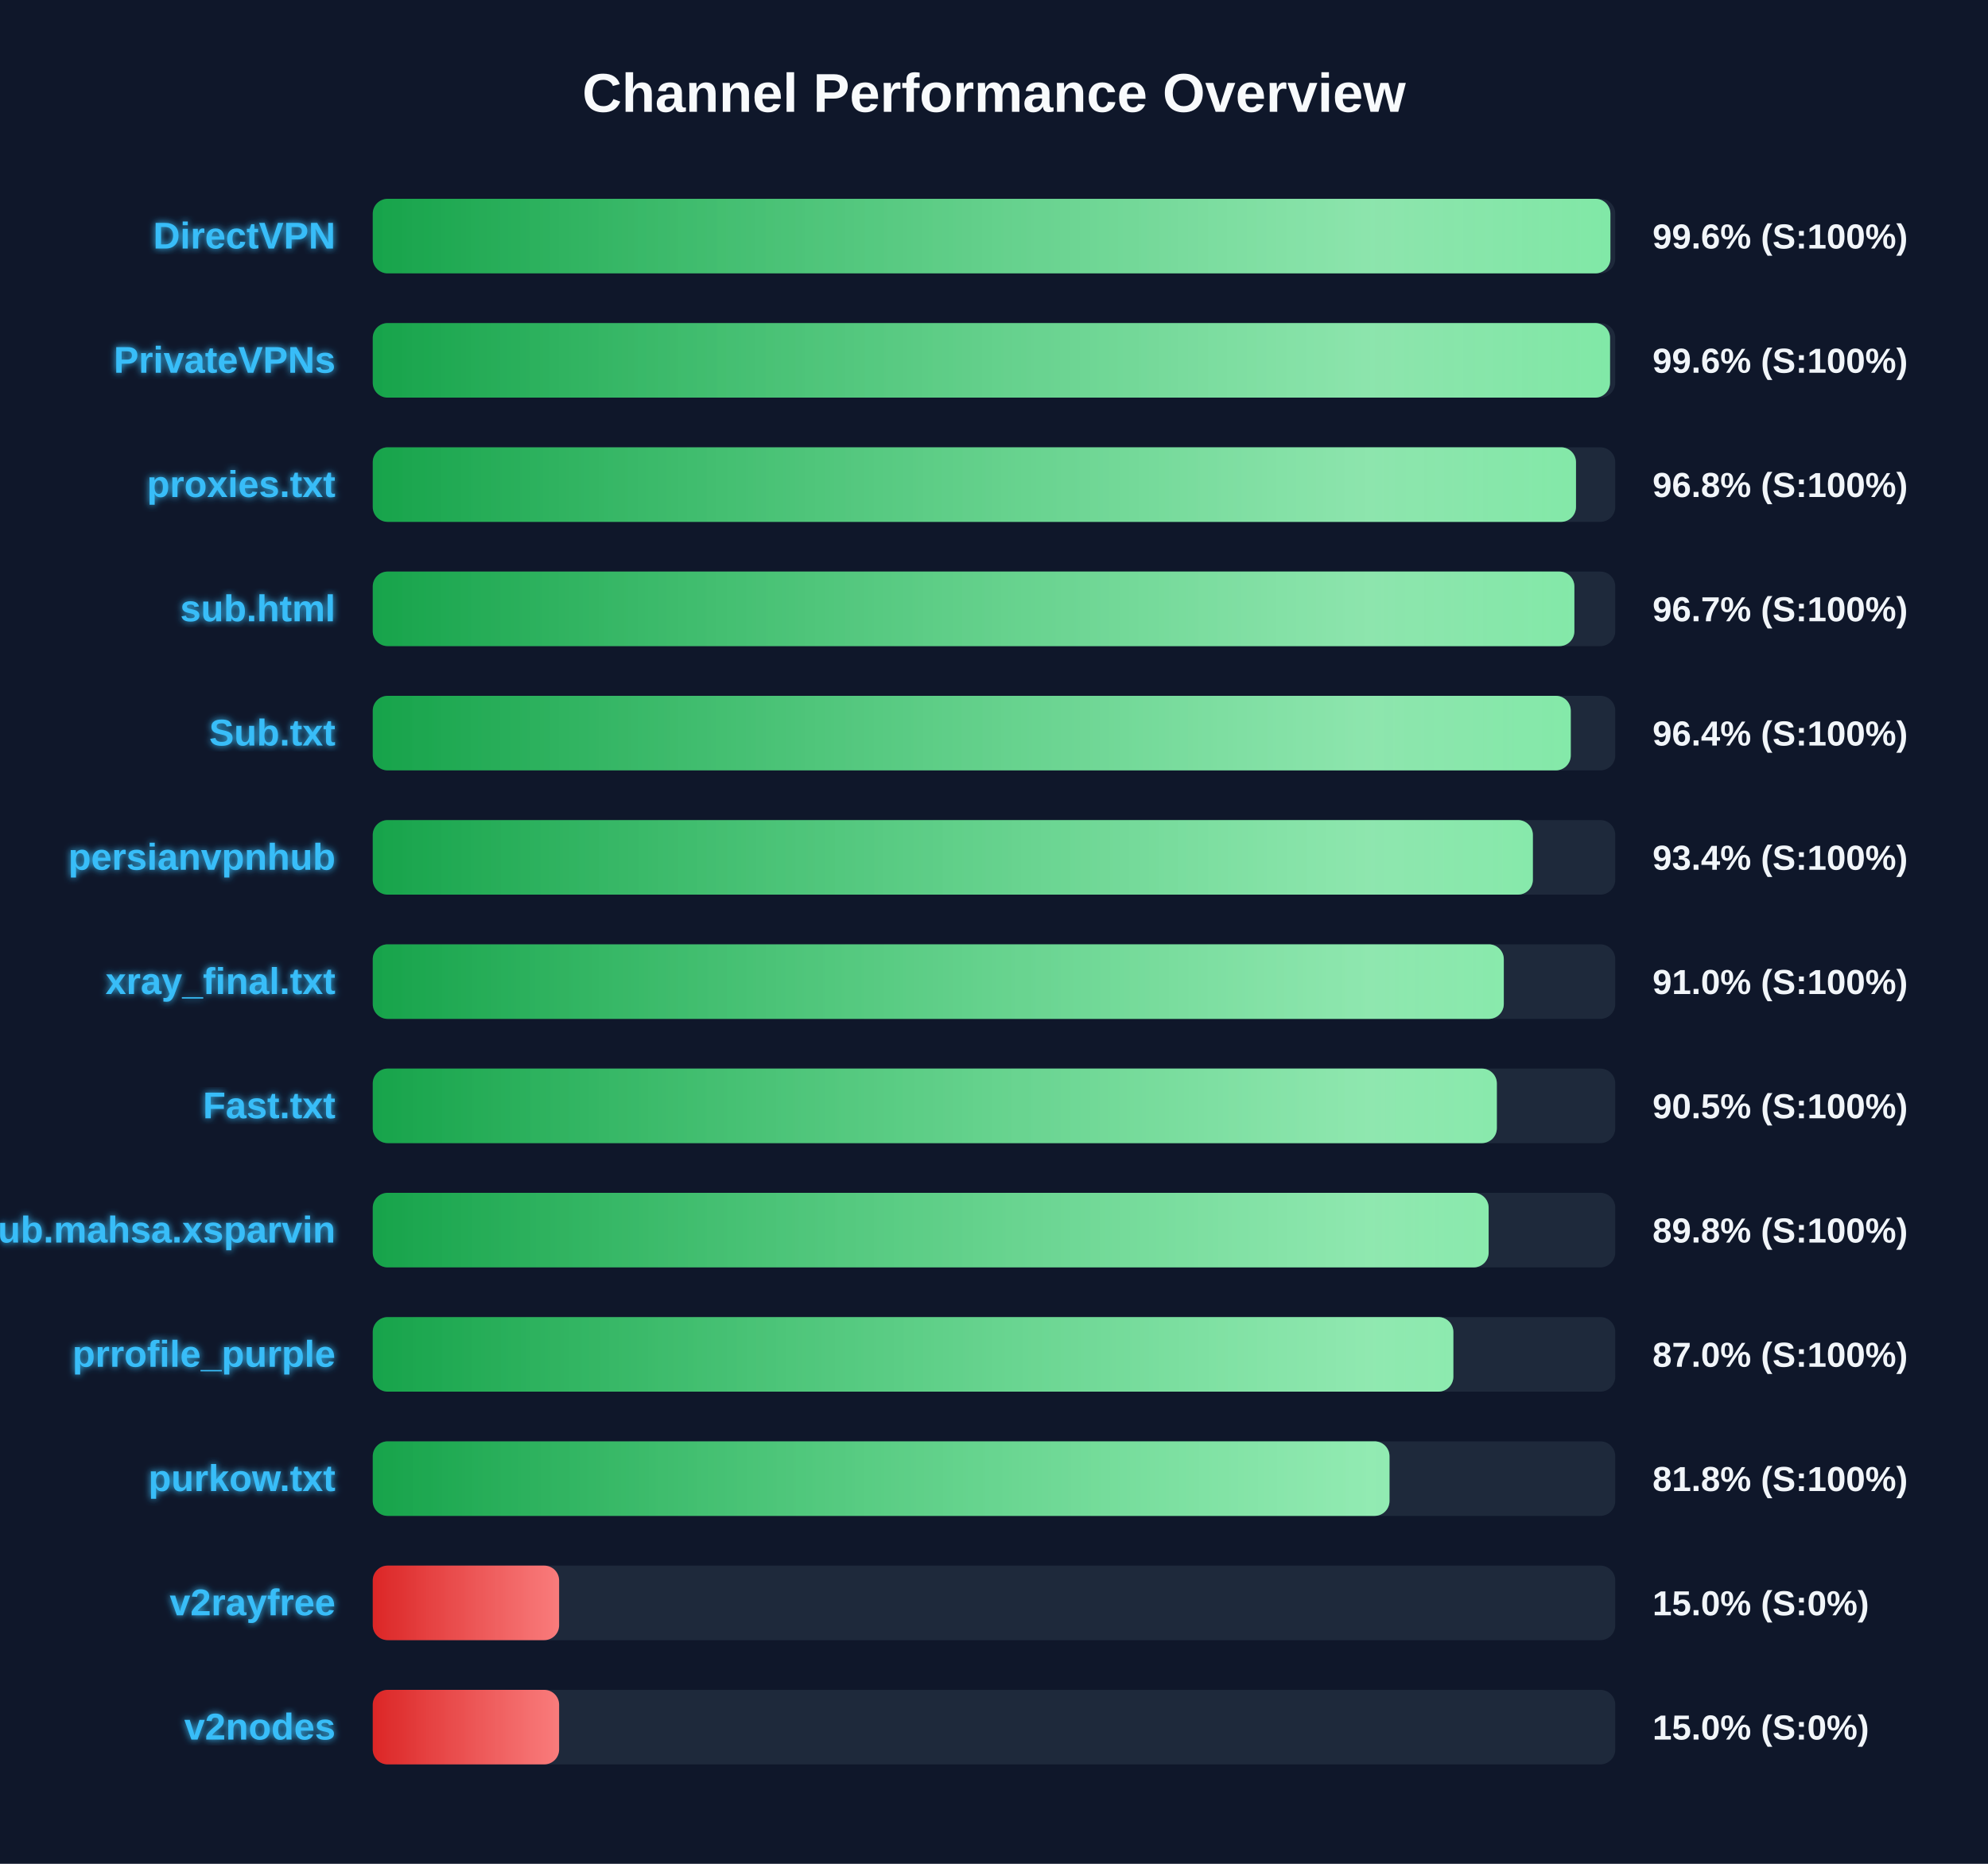
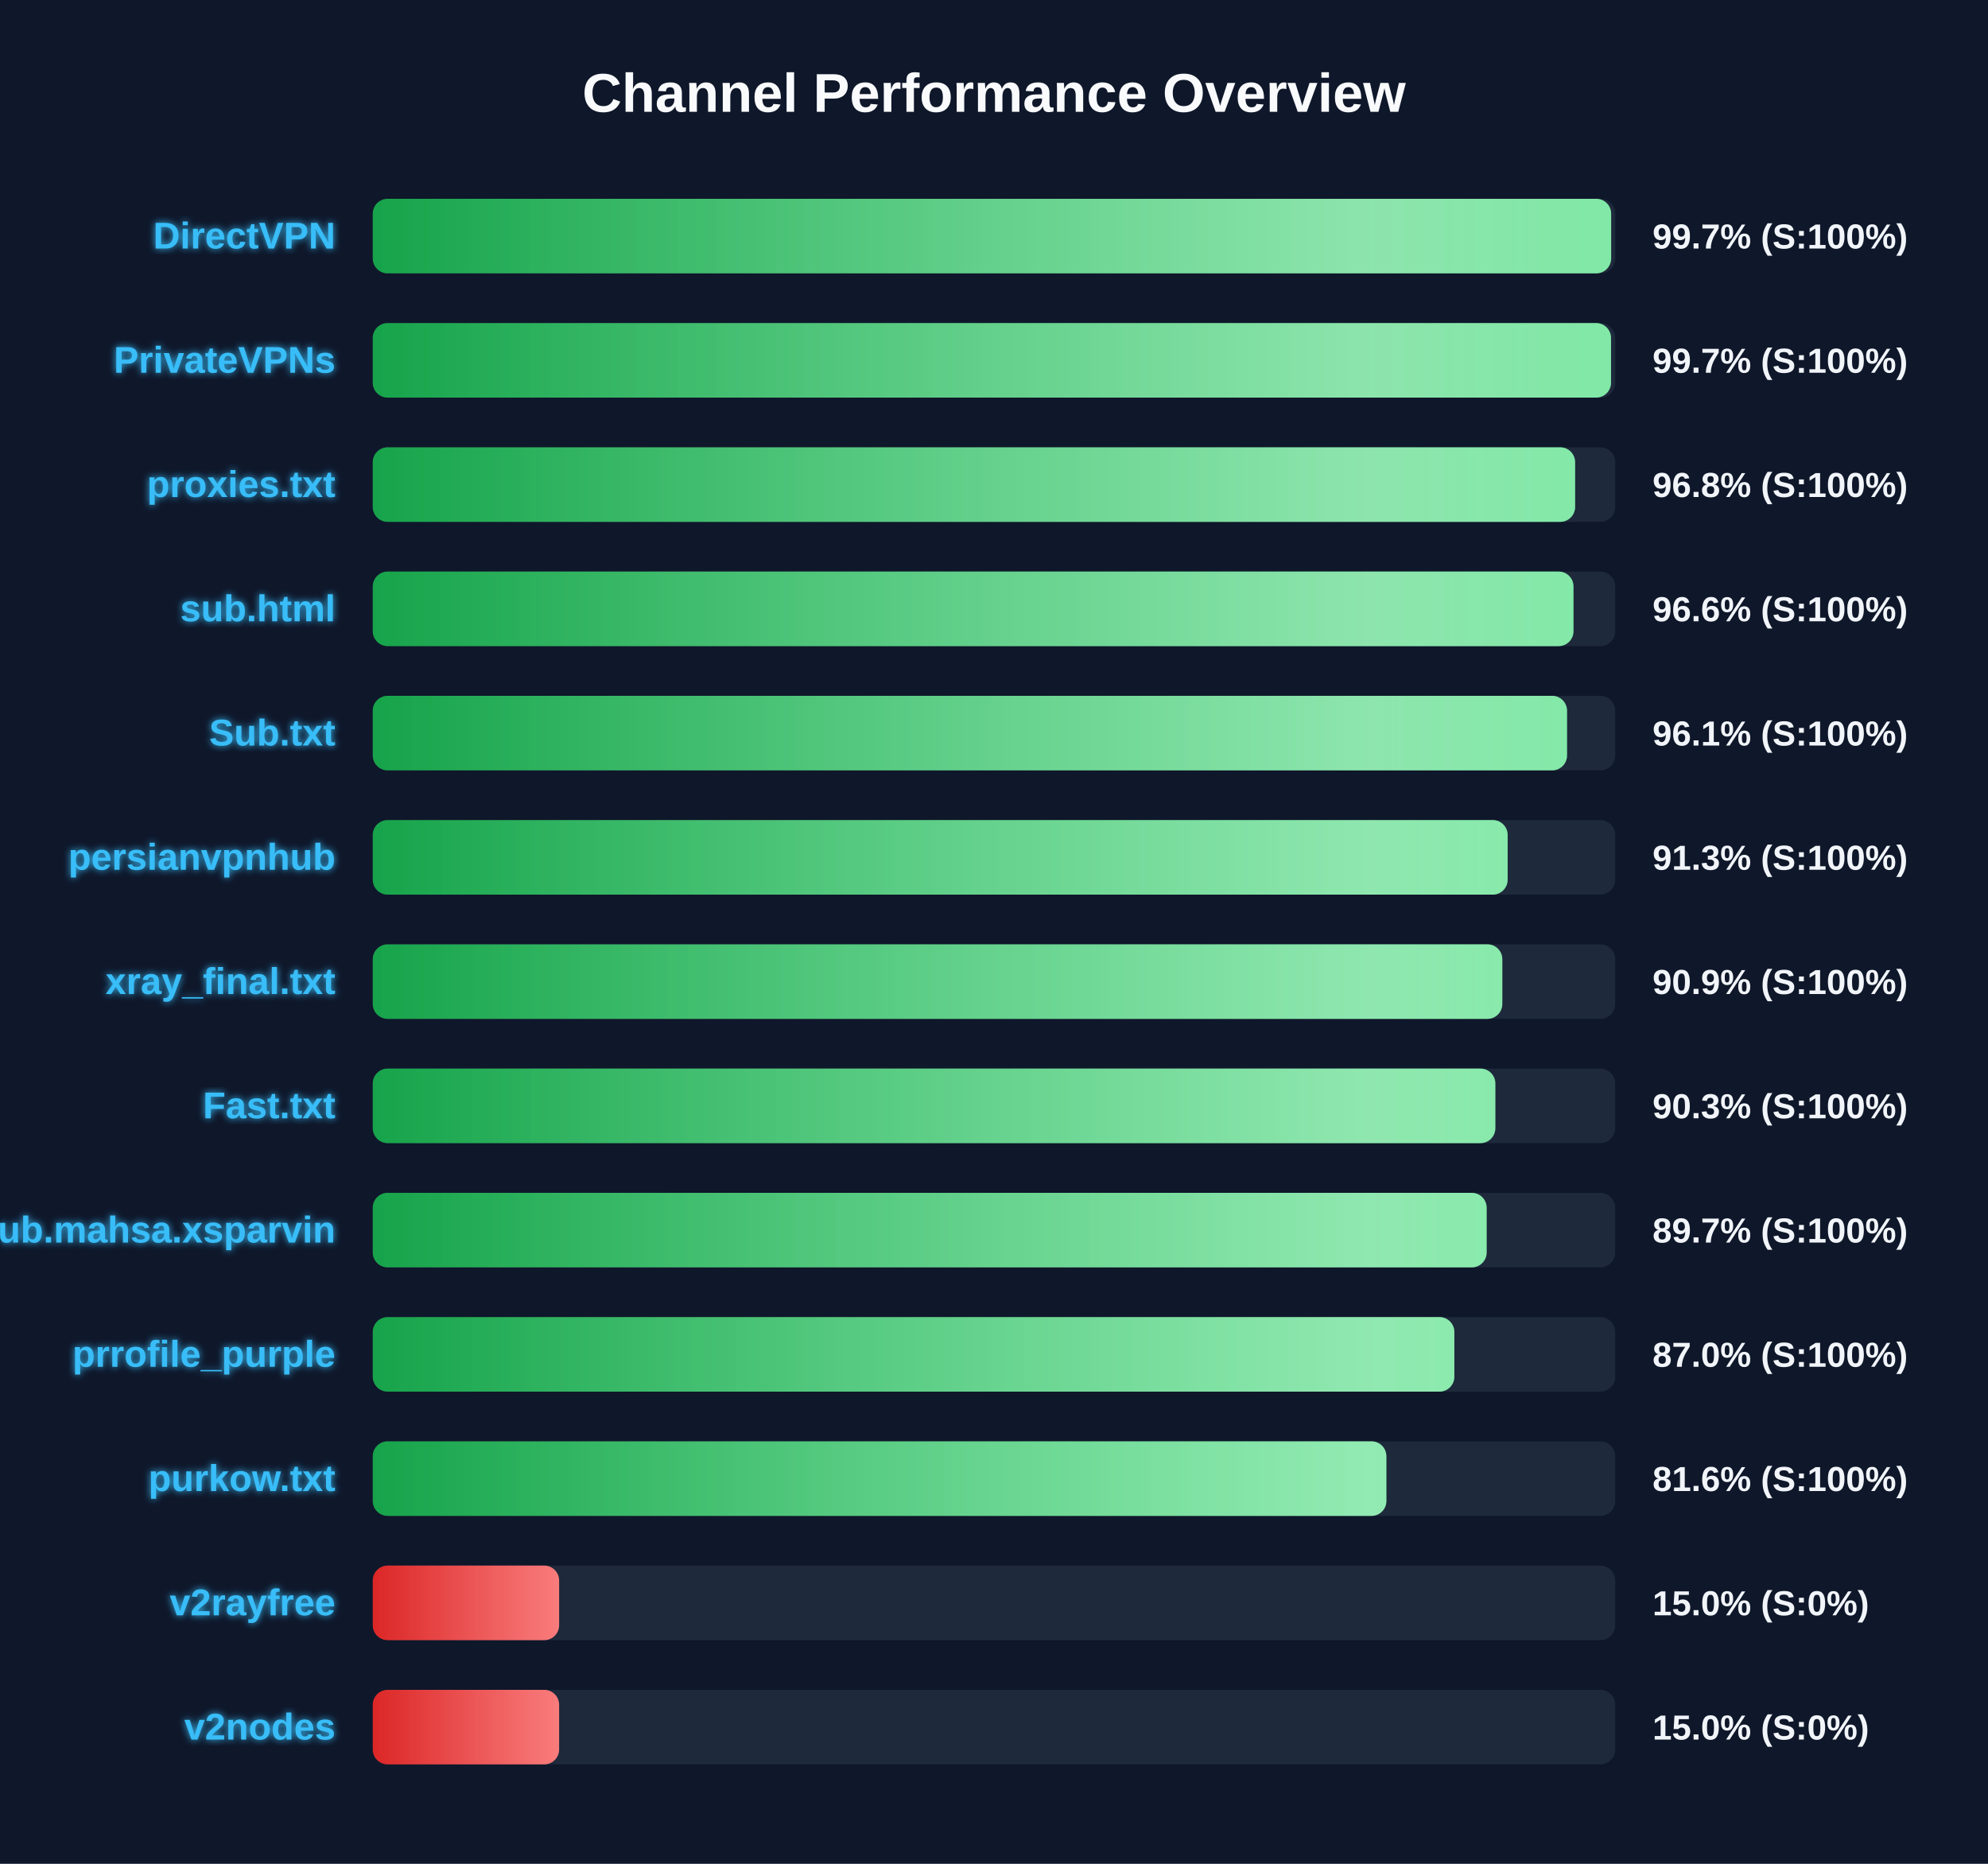
<svg xmlns="http://www.w3.org/2000/svg" width="800" height="750" version="1.1">
  <defs>
    <linearGradient id="grad-green" x1="0%" y1="0%" x2="100%" y2="0%">
      <stop offset="0%" stop-color="#16a34a" />
      <stop offset="100%" stop-color="#4ade80" />
    </linearGradient>
    <linearGradient id="grad-yellow" x1="0%" y1="0%" x2="100%" y2="0%">
      <stop offset="0%" stop-color="#ca8a04" />
      <stop offset="100%" stop-color="#fde047" />
    </linearGradient>
    <linearGradient id="grad-red" x1="0%" y1="0%" x2="100%" y2="0%">
      <stop offset="0%" stop-color="#dc2626" />
      <stop offset="100%" stop-color="#f87171" />
    </linearGradient>
    <linearGradient id="shimmer" x1="0%" y1="0%" x2="100%" y2="0%">
      <stop offset="0%" stop-color="rgba(255,255,255,0)" />
      <stop offset="50%" stop-color="rgba(255,255,255,0.4)" />
      <stop offset="100%" stop-color="rgba(255,255,255,0)" />
    </linearGradient>
    <filter id="glow" x="-20%" y="-20%" width="140%" height="140%">
      <feGaussianBlur stdDeviation="1.5" result="blur" />
      <feComposite in="SourceGraphic" in2="blur" operator="over" />
    </filter>
  </defs>
  <style>
        .bg-rect { fill: #0f172a; }
        .title { font: bold 22px 'Segoe UI', Arial, sans-serif; fill: #f8fafc; }
        .row { font: bold 15px 'Segoe UI', Arial, sans-serif; fill: #38bdf8; filter: url(#glow); }
        .score { font: bold 14px 'Segoe UI', Arial, sans-serif; fill: #f1f5f9; }
        @keyframes shimmer-anim {
            0% { transform: translateX(-100%); }
            100% { transform: translateX(200%); }
        }
        .shimmer-rect {
            animation: shimmer-anim 2.5s infinite linear;
        }
    </style>
  <rect width="100%" height="100%" class="bg-rect" />
  <text x="400" y="45" text-anchor="middle" class="title">Channel Performance Overview</text>
  <rect x="150" y="80" width="500" height="30" fill="#1e293b" rx="6" />
  <clipPath id="clip-0">
-     <rect x="150" y="80" width="498.05" height="30" rx="6" />
+     <rect x="150" y="80" width="498.35" height="30" rx="6" />
  </clipPath>
-   <rect x="150" y="80" width="498.05" height="30" fill="url(#grad-green)" rx="6" />
+   <rect x="150" y="80" width="498.35" height="30" fill="url(#grad-green)" rx="6" />
  <g clip-path="url(#clip-0)">
    <rect x="150" y="80" width="100%" height="30" fill="url(#shimmer)" class="shimmer-rect" />
  </g>
  <text x="135" y="100" text-anchor="end" class="row">DirectVPN</text>
-   <text x="665" y="100" text-anchor="start" class="score">99.6% (S:100%)</text>
+   <text x="665" y="100" text-anchor="start" class="score">99.7% (S:100%)</text>
  <rect x="150" y="130" width="500" height="30" fill="#1e293b" rx="6" />
  <clipPath id="clip-1">
-     <rect x="150" y="130" width="497.9" height="30" rx="6" />
+     <rect x="150" y="130" width="498.3" height="30" rx="6" />
  </clipPath>
-   <rect x="150" y="130" width="497.9" height="30" fill="url(#grad-green)" rx="6" />
+   <rect x="150" y="130" width="498.3" height="30" fill="url(#grad-green)" rx="6" />
  <g clip-path="url(#clip-1)">
    <rect x="150" y="130" width="100%" height="30" fill="url(#shimmer)" class="shimmer-rect" />
  </g>
  <text x="135" y="150" text-anchor="end" class="row">PrivateVPNs</text>
-   <text x="665" y="150" text-anchor="start" class="score">99.6% (S:100%)</text>
+   <text x="665" y="150" text-anchor="start" class="score">99.7% (S:100%)</text>
  <rect x="150" y="180" width="500" height="30" fill="#1e293b" rx="6" />
  <clipPath id="clip-2">
-     <rect x="150" y="180" width="484.2" height="30" rx="6" />
+     <rect x="150" y="180" width="483.85" height="30" rx="6" />
  </clipPath>
-   <rect x="150" y="180" width="484.2" height="30" fill="url(#grad-green)" rx="6" />
+   <rect x="150" y="180" width="483.85" height="30" fill="url(#grad-green)" rx="6" />
  <g clip-path="url(#clip-2)">
    <rect x="150" y="180" width="100%" height="30" fill="url(#shimmer)" class="shimmer-rect" />
  </g>
  <text x="135" y="200" text-anchor="end" class="row">proxies.txt</text>
  <text x="665" y="200" text-anchor="start" class="score">96.8% (S:100%)</text>
  <rect x="150" y="230" width="500" height="30" fill="#1e293b" rx="6" />
  <clipPath id="clip-3">
-     <rect x="150" y="230" width="483.55" height="30" rx="6" />
+     <rect x="150" y="230" width="483.2" height="30" rx="6" />
  </clipPath>
-   <rect x="150" y="230" width="483.55" height="30" fill="url(#grad-green)" rx="6" />
+   <rect x="150" y="230" width="483.2" height="30" fill="url(#grad-green)" rx="6" />
  <g clip-path="url(#clip-3)">
    <rect x="150" y="230" width="100%" height="30" fill="url(#shimmer)" class="shimmer-rect" />
  </g>
  <text x="135" y="250" text-anchor="end" class="row">sub.html</text>
-   <text x="665" y="250" text-anchor="start" class="score">96.7% (S:100%)</text>
+   <text x="665" y="250" text-anchor="start" class="score">96.6% (S:100%)</text>
  <rect x="150" y="280" width="500" height="30" fill="#1e293b" rx="6" />
  <clipPath id="clip-4">
-     <rect x="150" y="280" width="482.1" height="30" rx="6" />
+     <rect x="150" y="280" width="480.6" height="30" rx="6" />
  </clipPath>
-   <rect x="150" y="280" width="482.1" height="30" fill="url(#grad-green)" rx="6" />
+   <rect x="150" y="280" width="480.6" height="30" fill="url(#grad-green)" rx="6" />
  <g clip-path="url(#clip-4)">
    <rect x="150" y="280" width="100%" height="30" fill="url(#shimmer)" class="shimmer-rect" />
  </g>
  <text x="135" y="300" text-anchor="end" class="row">Sub.txt</text>
-   <text x="665" y="300" text-anchor="start" class="score">96.4% (S:100%)</text>
+   <text x="665" y="300" text-anchor="start" class="score">96.1% (S:100%)</text>
  <rect x="150" y="330" width="500" height="30" fill="#1e293b" rx="6" />
  <clipPath id="clip-5">
-     <rect x="150" y="330" width="466.85" height="30" rx="6" />
+     <rect x="150" y="330" width="456.7" height="30" rx="6" />
  </clipPath>
-   <rect x="150" y="330" width="466.85" height="30" fill="url(#grad-green)" rx="6" />
+   <rect x="150" y="330" width="456.7" height="30" fill="url(#grad-green)" rx="6" />
  <g clip-path="url(#clip-5)">
    <rect x="150" y="330" width="100%" height="30" fill="url(#shimmer)" class="shimmer-rect" />
  </g>
  <text x="135" y="350" text-anchor="end" class="row">persianvpnhub</text>
-   <text x="665" y="350" text-anchor="start" class="score">93.4% (S:100%)</text>
+   <text x="665" y="350" text-anchor="start" class="score">91.3% (S:100%)</text>
  <rect x="150" y="380" width="500" height="30" fill="#1e293b" rx="6" />
  <clipPath id="clip-6">
-     <rect x="150" y="380" width="455.15" height="30" rx="6" />
+     <rect x="150" y="380" width="454.55" height="30" rx="6" />
  </clipPath>
-   <rect x="150" y="380" width="455.15" height="30" fill="url(#grad-green)" rx="6" />
+   <rect x="150" y="380" width="454.55" height="30" fill="url(#grad-green)" rx="6" />
  <g clip-path="url(#clip-6)">
    <rect x="150" y="380" width="100%" height="30" fill="url(#shimmer)" class="shimmer-rect" />
  </g>
  <text x="135" y="400" text-anchor="end" class="row">xray_final.txt</text>
-   <text x="665" y="400" text-anchor="start" class="score">91.0% (S:100%)</text>
+   <text x="665" y="400" text-anchor="start" class="score">90.9% (S:100%)</text>
  <rect x="150" y="430" width="500" height="30" fill="#1e293b" rx="6" />
  <clipPath id="clip-7">
-     <rect x="150" y="430" width="452.35" height="30" rx="6" />
+     <rect x="150" y="430" width="451.75" height="30" rx="6" />
  </clipPath>
-   <rect x="150" y="430" width="452.35" height="30" fill="url(#grad-green)" rx="6" />
+   <rect x="150" y="430" width="451.75" height="30" fill="url(#grad-green)" rx="6" />
  <g clip-path="url(#clip-7)">
    <rect x="150" y="430" width="100%" height="30" fill="url(#shimmer)" class="shimmer-rect" />
  </g>
  <text x="135" y="450" text-anchor="end" class="row">Fast.txt</text>
-   <text x="665" y="450" text-anchor="start" class="score">90.5% (S:100%)</text>
+   <text x="665" y="450" text-anchor="start" class="score">90.3% (S:100%)</text>
  <rect x="150" y="480" width="500" height="30" fill="#1e293b" rx="6" />
  <clipPath id="clip-8">
-     <rect x="150" y="480" width="449.05" height="30" rx="6" />
+     <rect x="150" y="480" width="448.25" height="30" rx="6" />
  </clipPath>
-   <rect x="150" y="480" width="449.05" height="30" fill="url(#grad-green)" rx="6" />
+   <rect x="150" y="480" width="448.25" height="30" fill="url(#grad-green)" rx="6" />
  <g clip-path="url(#clip-8)">
    <rect x="150" y="480" width="100%" height="30" fill="url(#shimmer)" class="shimmer-rect" />
  </g>
  <text x="135" y="500" text-anchor="end" class="row">Sub.mahsa.xsparvin</text>
-   <text x="665" y="500" text-anchor="start" class="score">89.8% (S:100%)</text>
+   <text x="665" y="500" text-anchor="start" class="score">89.7% (S:100%)</text>
  <rect x="150" y="530" width="500" height="30" fill="#1e293b" rx="6" />
  <clipPath id="clip-9">
-     <rect x="150" y="530" width="434.85" height="30" rx="6" />
+     <rect x="150" y="530" width="435.25" height="30" rx="6" />
  </clipPath>
-   <rect x="150" y="530" width="434.85" height="30" fill="url(#grad-green)" rx="6" />
+   <rect x="150" y="530" width="435.25" height="30" fill="url(#grad-green)" rx="6" />
  <g clip-path="url(#clip-9)">
    <rect x="150" y="530" width="100%" height="30" fill="url(#shimmer)" class="shimmer-rect" />
  </g>
  <text x="135" y="550" text-anchor="end" class="row">prrofile_purple</text>
  <text x="665" y="550" text-anchor="start" class="score">87.0% (S:100%)</text>
  <rect x="150" y="580" width="500" height="30" fill="#1e293b" rx="6" />
  <clipPath id="clip-10">
-     <rect x="150" y="580" width="409.15" height="30" rx="6" />
+     <rect x="150" y="580" width="407.9" height="30" rx="6" />
  </clipPath>
-   <rect x="150" y="580" width="409.15" height="30" fill="url(#grad-green)" rx="6" />
+   <rect x="150" y="580" width="407.9" height="30" fill="url(#grad-green)" rx="6" />
  <g clip-path="url(#clip-10)">
    <rect x="150" y="580" width="100%" height="30" fill="url(#shimmer)" class="shimmer-rect" />
  </g>
  <text x="135" y="600" text-anchor="end" class="row">purkow.txt</text>
-   <text x="665" y="600" text-anchor="start" class="score">81.8% (S:100%)</text>
+   <text x="665" y="600" text-anchor="start" class="score">81.6% (S:100%)</text>
  <rect x="150" y="630" width="500" height="30" fill="#1e293b" rx="6" />
  <clipPath id="clip-11">
    <rect x="150" y="630" width="75.0" height="30" rx="6" />
  </clipPath>
  <rect x="150" y="630" width="75.0" height="30" fill="url(#grad-red)" rx="6" />
  <g clip-path="url(#clip-11)">
    <rect x="150" y="630" width="100%" height="30" fill="url(#shimmer)" class="shimmer-rect" />
  </g>
  <text x="135" y="650" text-anchor="end" class="row">v2rayfree</text>
  <text x="665" y="650" text-anchor="start" class="score">15.0% (S:0%)</text>
  <rect x="150" y="680" width="500" height="30" fill="#1e293b" rx="6" />
  <clipPath id="clip-12">
    <rect x="150" y="680" width="75.0" height="30" rx="6" />
  </clipPath>
  <rect x="150" y="680" width="75.0" height="30" fill="url(#grad-red)" rx="6" />
  <g clip-path="url(#clip-12)">
    <rect x="150" y="680" width="100%" height="30" fill="url(#shimmer)" class="shimmer-rect" />
  </g>
  <text x="135" y="700" text-anchor="end" class="row">v2nodes</text>
  <text x="665" y="700" text-anchor="start" class="score">15.0% (S:0%)</text>
</svg>
